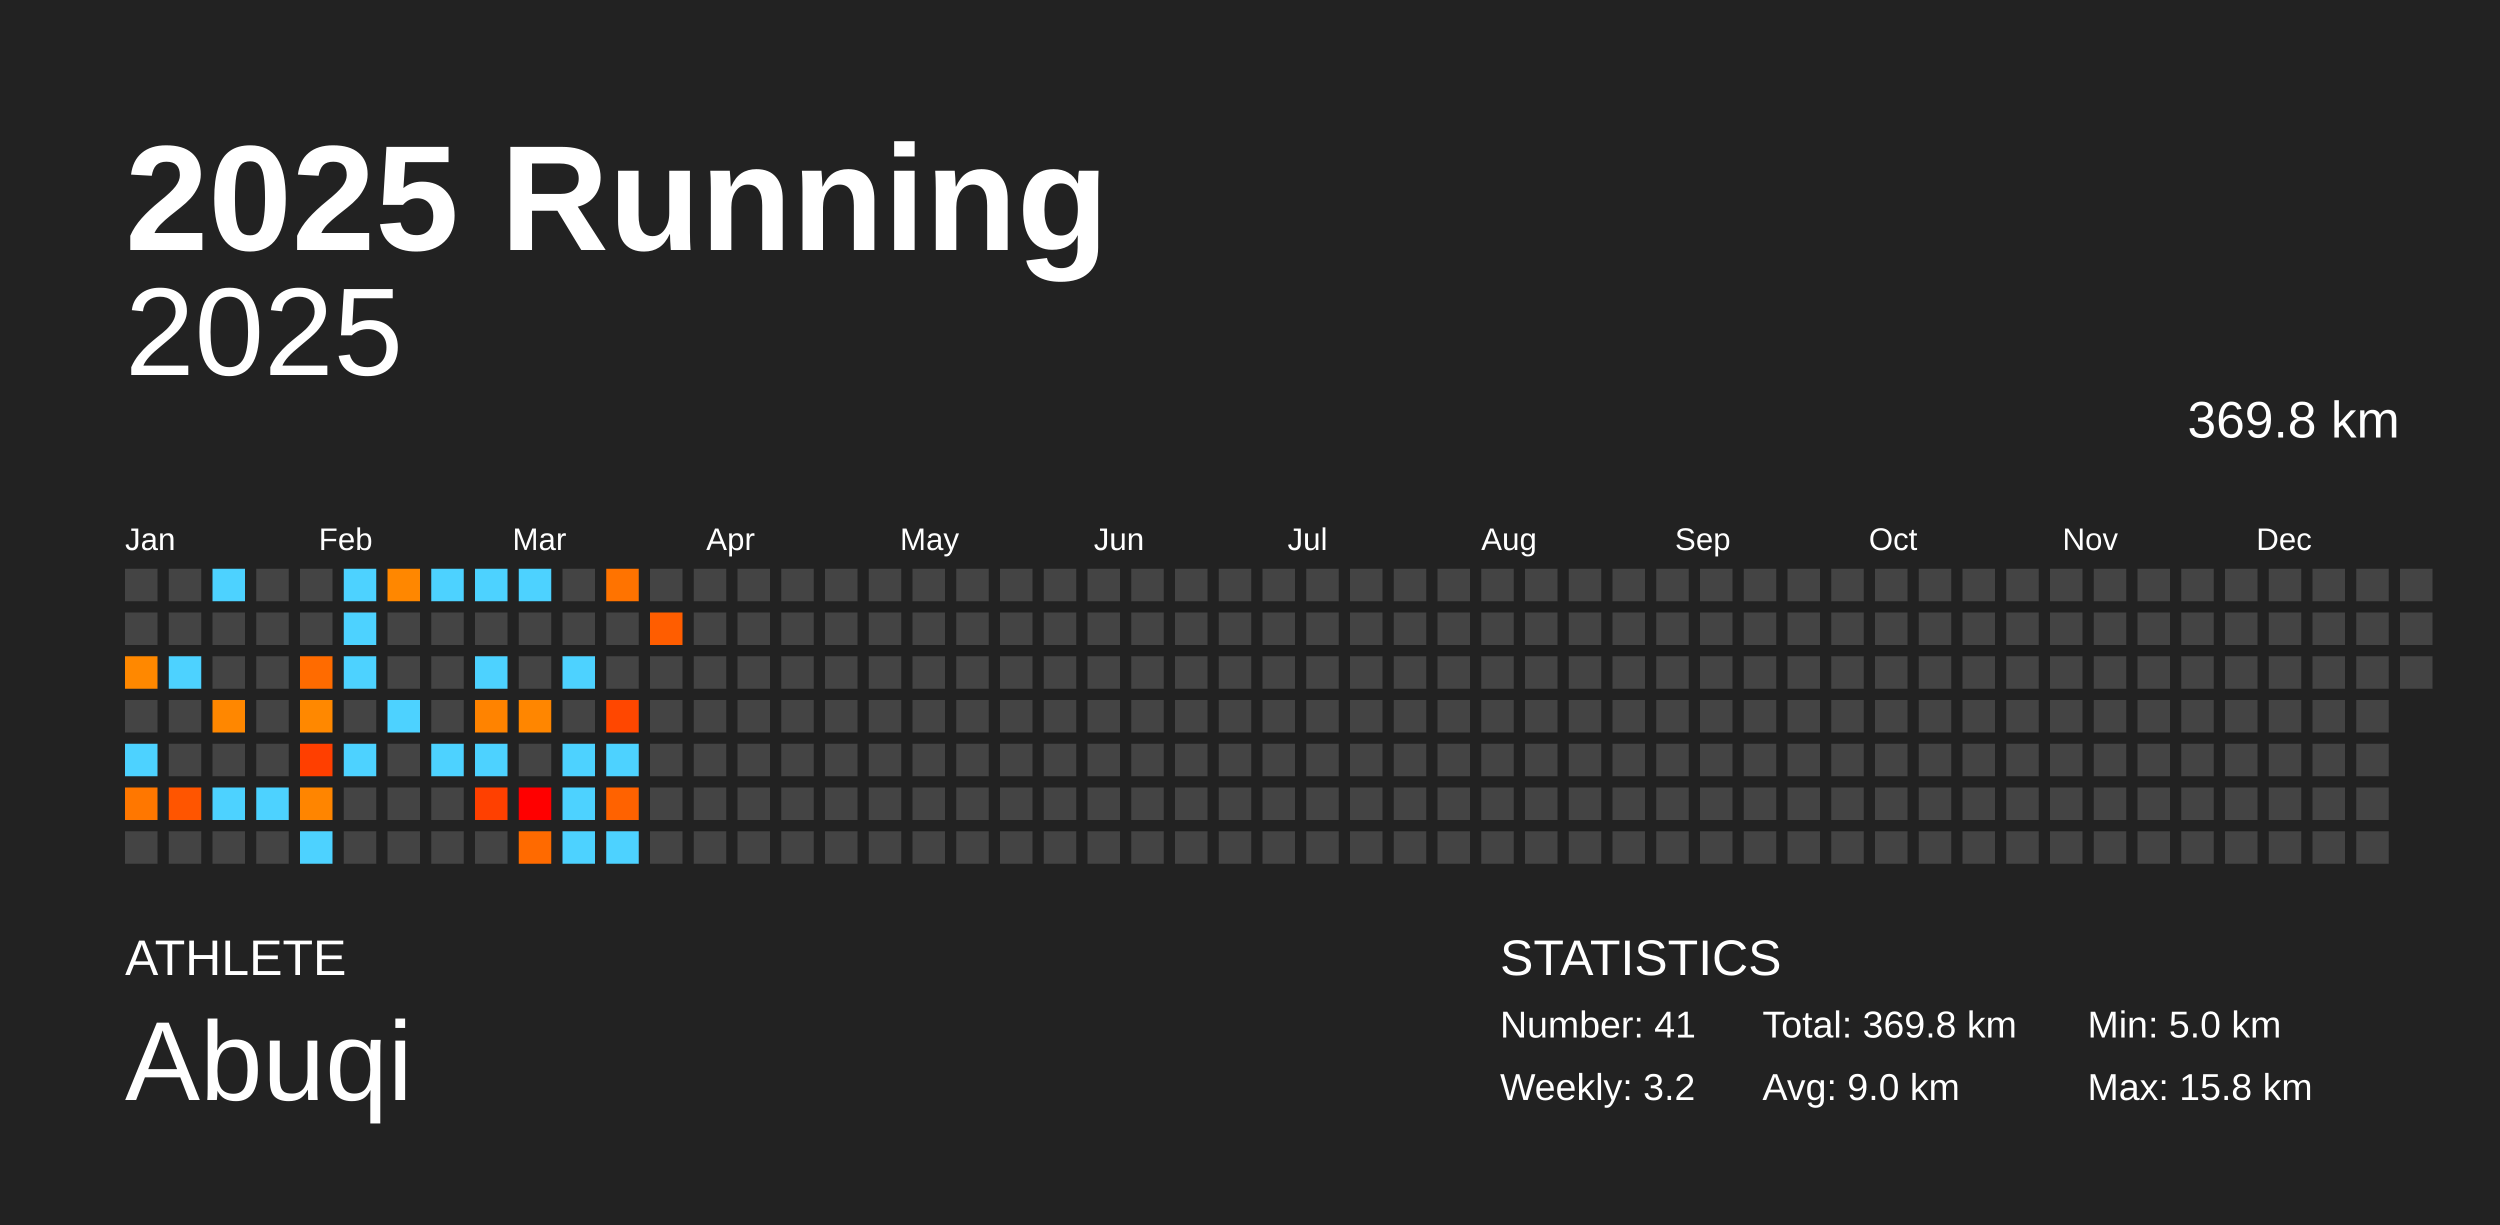
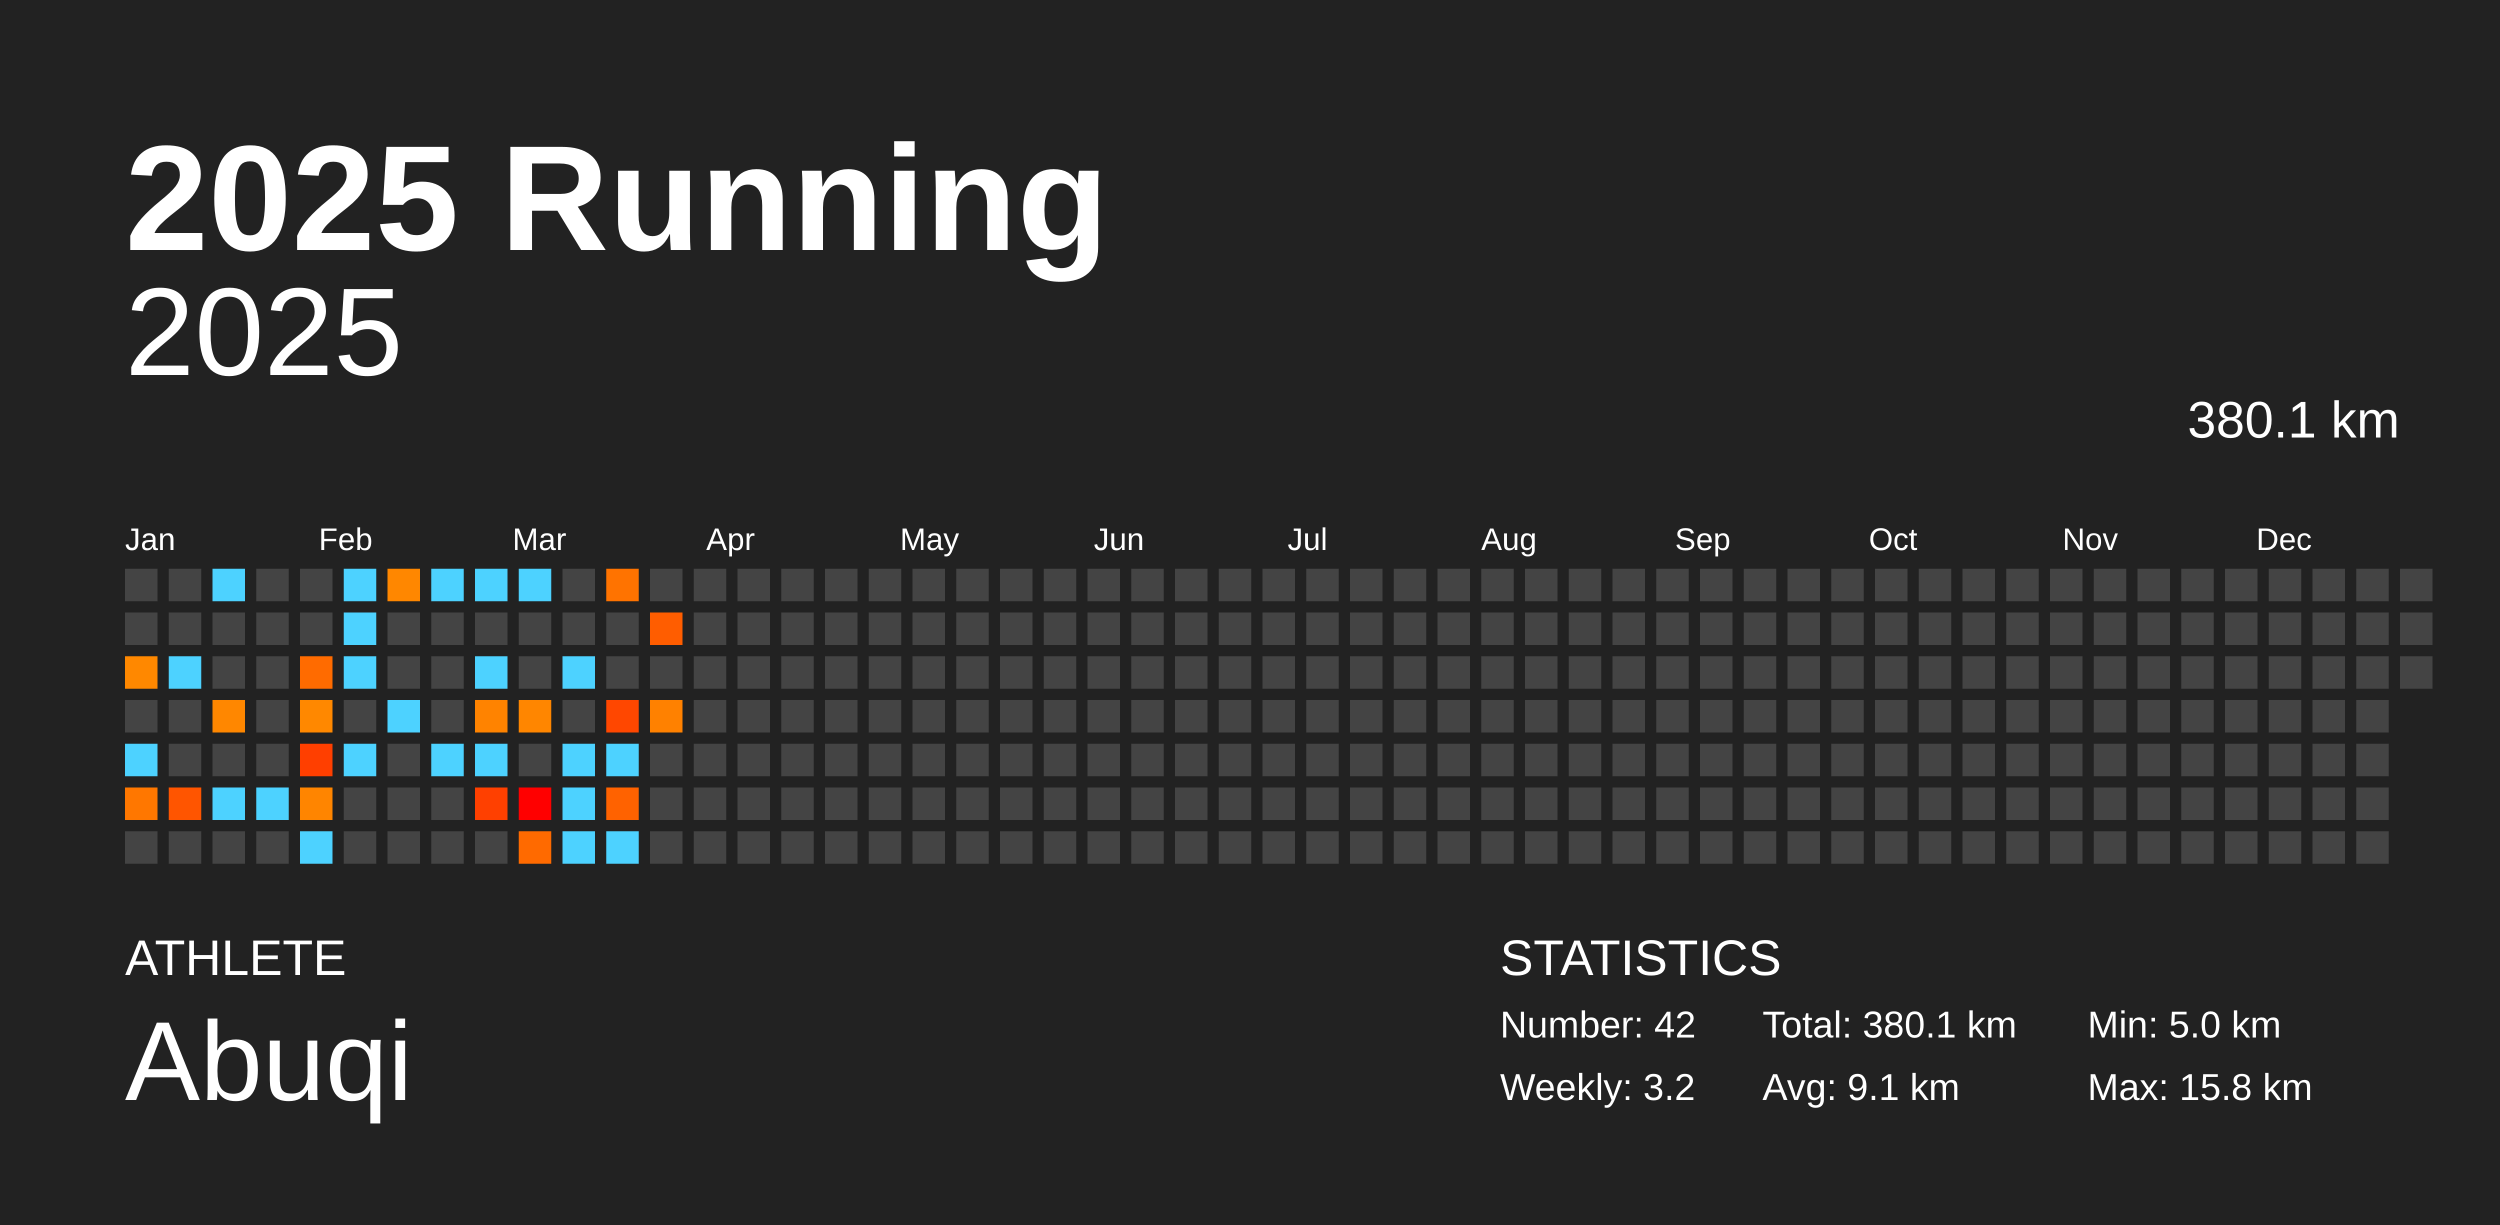
<svg xmlns="http://www.w3.org/2000/svg" baseProfile="full" height="98mm" version="1.1" viewBox="0,0,200,98" width="200mm">
  <defs />
  <rect fill="#222222" height="98" width="200" x="0" y="0" />
  <text fill="#FFFFFF" style="font-size:12px; font-family:Arial; font-weight:bold;" x="10" y="20">2025 Running</text>
  <text fill="#FFFFFF" style="font-size:4px; font-family:Arial" x="10" y="78">ATHLETE</text>
  <text fill="#FFFFFF" style="font-size:9px; font-family:Arial" x="10" y="88">Abuqi</text>
  <text fill="#FFFFFF" style="font-size:4px; font-family:Arial" x="120" y="78">STATISTICS</text>
-   <text fill="#FFFFFF" style="font-size:3px; font-family:Arial" x="120" y="83">Number: 41</text>
+   <text fill="#FFFFFF" style="font-size:3px; font-family:Arial" x="120" y="83">Number: 42</text>
  <text fill="#FFFFFF" style="font-size:3px; font-family:Arial" x="120" y="88">Weekly: 3.2</text>
-   <text fill="#FFFFFF" style="font-size:3px; font-family:Arial" x="141" y="83">Total: 369.8 km</text>
-   <text fill="#FFFFFF" style="font-size:3px; font-family:Arial" x="141" y="88">Avg: 9.0 km</text>
+   <text fill="#FFFFFF" style="font-size:3px; font-family:Arial" x="141" y="83">Total: 380.1 km</text>
+   <text fill="#FFFFFF" style="font-size:3px; font-family:Arial" x="141" y="88">Avg: 9.1 km</text>
  <text fill="#FFFFFF" style="font-size:3px; font-family:Arial" x="167" y="83">Min: 5.0 km</text>
  <text fill="#FFFFFF" style="font-size:3px; font-family:Arial" x="167" y="88">Max: 15.8 km</text>
  <text alignment-baseline="hanging" fill="#FFFFFF" style="font-size:10.0px; font-family:Arial;" x="10" y="30">2025</text>
-   <text alignment-baseline="hanging" fill="#FFFFFF" style="font-size:4.125px; font-family:Arial;" x="175" y="35">369.8 km</text>
+   <text alignment-baseline="hanging" fill="#FFFFFF" style="font-size:4.125px; font-family:Arial;" x="175" y="35">380.1 km</text>
  <text fill="#FFFFFF" style="font-size:2.5px; font-family:Arial" x="10.0" y="44">Jan</text>
  <text fill="#FFFFFF" style="font-size:2.5px; font-family:Arial" x="25.5" y="44">Feb</text>
  <text fill="#FFFFFF" style="font-size:2.5px; font-family:Arial" x="41.0" y="44">Mar</text>
  <text fill="#FFFFFF" style="font-size:2.5px; font-family:Arial" x="56.5" y="44">Apr</text>
  <text fill="#FFFFFF" style="font-size:2.5px; font-family:Arial" x="72.0" y="44">May</text>
  <text fill="#FFFFFF" style="font-size:2.5px; font-family:Arial" x="87.5" y="44">Jun</text>
  <text fill="#FFFFFF" style="font-size:2.5px; font-family:Arial" x="103.0" y="44">Jul</text>
  <text fill="#FFFFFF" style="font-size:2.5px; font-family:Arial" x="118.5" y="44">Aug</text>
  <text fill="#FFFFFF" style="font-size:2.5px; font-family:Arial" x="134.0" y="44">Sep</text>
  <text fill="#FFFFFF" style="font-size:2.5px; font-family:Arial" x="149.5" y="44">Oct</text>
  <text fill="#FFFFFF" style="font-size:2.5px; font-family:Arial" x="165.0" y="44">Nov</text>
  <text fill="#FFFFFF" style="font-size:2.5px; font-family:Arial" x="180.5" y="44">Dec</text>
  <rect fill="#444444" height="2.6" width="2.6" x="10.0" y="45.5" />
  <rect fill="#444444" height="2.6" width="2.6" x="10.0" y="49.0" />
  <rect fill="#ff8800" height="2.6" width="2.6" x="10.0" y="52.5" />
  <rect fill="#444444" height="2.6" width="2.6" x="10.0" y="56.0" />
  <rect fill="#4dd2ff" height="2.6" width="2.6" x="10.0" y="59.5" />
  <rect fill="#ff7700" height="2.6" width="2.6" x="10.0" y="63.0" />
  <rect fill="#444444" height="2.6" width="2.6" x="10.0" y="66.5" />
  <rect fill="#444444" height="2.6" width="2.6" x="13.5" y="45.5" />
  <rect fill="#444444" height="2.6" width="2.6" x="13.5" y="49.0" />
  <rect fill="#4dd2ff" height="2.6" width="2.6" x="13.5" y="52.5" />
  <rect fill="#444444" height="2.6" width="2.6" x="13.5" y="56.0" />
  <rect fill="#444444" height="2.6" width="2.6" x="13.5" y="59.5" />
  <rect fill="#ff5500" height="2.6" width="2.6" x="13.5" y="63.0" />
  <rect fill="#444444" height="2.6" width="2.6" x="13.5" y="66.5" />
  <rect fill="#4dd2ff" height="2.6" width="2.6" x="17.0" y="45.5" />
  <rect fill="#444444" height="2.6" width="2.6" x="17.0" y="49.0" />
  <rect fill="#444444" height="2.6" width="2.6" x="17.0" y="52.5" />
  <rect fill="#ff8700" height="2.6" width="2.6" x="17.0" y="56.0" />
  <rect fill="#444444" height="2.6" width="2.6" x="17.0" y="59.5" />
  <rect fill="#4dd2ff" height="2.6" width="2.6" x="17.0" y="63.0" />
  <rect fill="#444444" height="2.6" width="2.6" x="17.0" y="66.5" />
  <rect fill="#444444" height="2.6" width="2.6" x="20.5" y="45.5" />
  <rect fill="#444444" height="2.6" width="2.6" x="20.5" y="49.0" />
  <rect fill="#444444" height="2.6" width="2.6" x="20.5" y="52.5" />
  <rect fill="#444444" height="2.6" width="2.6" x="20.5" y="56.0" />
  <rect fill="#444444" height="2.6" width="2.6" x="20.5" y="59.5" />
  <rect fill="#4dd2ff" height="2.6" width="2.6" x="20.5" y="63.0" />
  <rect fill="#444444" height="2.6" width="2.6" x="20.5" y="66.5" />
  <rect fill="#444444" height="2.6" width="2.6" x="24.0" y="45.5" />
  <rect fill="#444444" height="2.6" width="2.6" x="24.0" y="49.0" />
  <rect fill="#ff6b00" height="2.6" width="2.6" x="24.0" y="52.5" />
  <rect fill="#ff8800" height="2.6" width="2.6" x="24.0" y="56.0" />
  <rect fill="#ff3f00" height="2.6" width="2.6" x="24.0" y="59.5" />
  <rect fill="#ff8500" height="2.6" width="2.6" x="24.0" y="63.0" />
  <rect fill="#4dd2ff" height="2.6" width="2.6" x="24.0" y="66.5" />
  <rect fill="#4dd2ff" height="2.6" width="2.6" x="27.5" y="45.5" />
  <rect fill="#4dd2ff" height="2.6" width="2.6" x="27.5" y="49.0" />
  <rect fill="#4dd2ff" height="2.6" width="2.6" x="27.5" y="52.5" />
  <rect fill="#444444" height="2.6" width="2.6" x="27.5" y="56.0" />
  <rect fill="#4dd2ff" height="2.6" width="2.6" x="27.5" y="59.5" />
  <rect fill="#444444" height="2.6" width="2.6" x="27.5" y="63.0" />
  <rect fill="#444444" height="2.6" width="2.6" x="27.5" y="66.5" />
  <rect fill="#ff8700" height="2.6" width="2.6" x="31.0" y="45.5" />
  <rect fill="#444444" height="2.6" width="2.6" x="31.0" y="49.0" />
  <rect fill="#444444" height="2.6" width="2.6" x="31.0" y="52.5" />
  <rect fill="#4dd2ff" height="2.6" width="2.6" x="31.0" y="56.0" />
  <rect fill="#444444" height="2.6" width="2.6" x="31.0" y="59.5" />
  <rect fill="#444444" height="2.6" width="2.6" x="31.0" y="63.0" />
  <rect fill="#444444" height="2.6" width="2.6" x="31.0" y="66.5" />
  <rect fill="#4dd2ff" height="2.6" width="2.6" x="34.5" y="45.5" />
  <rect fill="#444444" height="2.6" width="2.6" x="34.5" y="49.0" />
  <rect fill="#444444" height="2.6" width="2.6" x="34.5" y="52.5" />
  <rect fill="#444444" height="2.6" width="2.6" x="34.5" y="56.0" />
  <rect fill="#4dd2ff" height="2.6" width="2.6" x="34.5" y="59.5" />
  <rect fill="#444444" height="2.6" width="2.6" x="34.5" y="63.0" />
  <rect fill="#444444" height="2.6" width="2.6" x="34.5" y="66.5" />
  <rect fill="#4dd2ff" height="2.6" width="2.6" x="38.0" y="45.5" />
  <rect fill="#444444" height="2.6" width="2.6" x="38.0" y="49.0" />
  <rect fill="#4dd2ff" height="2.6" width="2.6" x="38.0" y="52.5" />
  <rect fill="#ff8300" height="2.6" width="2.6" x="38.0" y="56.0" />
  <rect fill="#4dd2ff" height="2.6" width="2.6" x="38.0" y="59.5" />
  <rect fill="#ff4000" height="2.6" width="2.6" x="38.0" y="63.0" />
  <rect fill="#444444" height="2.6" width="2.6" x="38.0" y="66.5" />
  <rect fill="#4dd2ff" height="2.6" width="2.6" x="41.5" y="45.5" />
  <rect fill="#444444" height="2.6" width="2.6" x="41.5" y="49.0" />
  <rect fill="#444444" height="2.6" width="2.6" x="41.5" y="52.5" />
  <rect fill="#ff8600" height="2.6" width="2.6" x="41.5" y="56.0" />
  <rect fill="#444444" height="2.6" width="2.6" x="41.5" y="59.5" />
  <rect fill="#ff0000" height="2.6" width="2.6" x="41.5" y="63.0" />
  <rect fill="#ff6a00" height="2.6" width="2.6" x="41.5" y="66.5" />
  <rect fill="#444444" height="2.6" width="2.6" x="45.0" y="45.5" />
  <rect fill="#444444" height="2.6" width="2.6" x="45.0" y="49.0" />
  <rect fill="#4dd2ff" height="2.6" width="2.6" x="45.0" y="52.5" />
  <rect fill="#444444" height="2.6" width="2.6" x="45.0" y="56.0" />
  <rect fill="#4dd2ff" height="2.6" width="2.6" x="45.0" y="59.5" />
  <rect fill="#4dd2ff" height="2.6" width="2.6" x="45.0" y="63.0" />
  <rect fill="#4dd2ff" height="2.6" width="2.6" x="45.0" y="66.5" />
  <rect fill="#ff7300" height="2.6" width="2.6" x="48.5" y="45.5" />
  <rect fill="#444444" height="2.6" width="2.6" x="48.5" y="49.0" />
  <rect fill="#444444" height="2.6" width="2.6" x="48.5" y="52.5" />
  <rect fill="#ff4700" height="2.6" width="2.6" x="48.5" y="56.0" />
  <rect fill="#4dd2ff" height="2.6" width="2.6" x="48.5" y="59.5" />
  <rect fill="#ff6200" height="2.6" width="2.6" x="48.5" y="63.0" />
  <rect fill="#4dd2ff" height="2.6" width="2.6" x="48.5" y="66.5" />
  <rect fill="#444444" height="2.6" width="2.6" x="52.0" y="45.5" />
  <rect fill="#ff5d00" height="2.6" width="2.6" x="52.0" y="49.0" />
  <rect fill="#444444" height="2.6" width="2.6" x="52.0" y="52.5" />
-   <rect fill="#444444" height="2.6" width="2.6" x="52.0" y="56.0" />
+   <rect fill="#ff8100" height="2.6" width="2.6" x="52.0" y="56.0" />
  <rect fill="#444444" height="2.6" width="2.6" x="52.0" y="59.5" />
  <rect fill="#444444" height="2.6" width="2.6" x="52.0" y="63.0" />
  <rect fill="#444444" height="2.6" width="2.6" x="52.0" y="66.5" />
  <rect fill="#444444" height="2.6" width="2.6" x="55.5" y="45.5" />
  <rect fill="#444444" height="2.6" width="2.6" x="55.5" y="49.0" />
  <rect fill="#444444" height="2.6" width="2.6" x="55.5" y="52.5" />
  <rect fill="#444444" height="2.6" width="2.6" x="55.5" y="56.0" />
  <rect fill="#444444" height="2.6" width="2.6" x="55.5" y="59.5" />
  <rect fill="#444444" height="2.6" width="2.6" x="55.5" y="63.0" />
  <rect fill="#444444" height="2.6" width="2.6" x="55.5" y="66.5" />
  <rect fill="#444444" height="2.6" width="2.6" x="59.0" y="45.5" />
  <rect fill="#444444" height="2.6" width="2.6" x="59.0" y="49.0" />
  <rect fill="#444444" height="2.6" width="2.6" x="59.0" y="52.5" />
  <rect fill="#444444" height="2.6" width="2.6" x="59.0" y="56.0" />
  <rect fill="#444444" height="2.6" width="2.6" x="59.0" y="59.5" />
  <rect fill="#444444" height="2.6" width="2.6" x="59.0" y="63.0" />
  <rect fill="#444444" height="2.6" width="2.6" x="59.0" y="66.5" />
  <rect fill="#444444" height="2.6" width="2.6" x="62.5" y="45.5" />
  <rect fill="#444444" height="2.6" width="2.6" x="62.5" y="49.0" />
  <rect fill="#444444" height="2.6" width="2.6" x="62.5" y="52.5" />
  <rect fill="#444444" height="2.6" width="2.6" x="62.5" y="56.0" />
  <rect fill="#444444" height="2.6" width="2.6" x="62.5" y="59.5" />
  <rect fill="#444444" height="2.6" width="2.6" x="62.5" y="63.0" />
  <rect fill="#444444" height="2.6" width="2.6" x="62.5" y="66.5" />
  <rect fill="#444444" height="2.6" width="2.6" x="66.0" y="45.5" />
  <rect fill="#444444" height="2.6" width="2.6" x="66.0" y="49.0" />
  <rect fill="#444444" height="2.6" width="2.6" x="66.0" y="52.5" />
  <rect fill="#444444" height="2.6" width="2.6" x="66.0" y="56.0" />
  <rect fill="#444444" height="2.6" width="2.6" x="66.0" y="59.5" />
  <rect fill="#444444" height="2.6" width="2.6" x="66.0" y="63.0" />
  <rect fill="#444444" height="2.6" width="2.6" x="66.0" y="66.5" />
  <rect fill="#444444" height="2.6" width="2.6" x="69.5" y="45.5" />
  <rect fill="#444444" height="2.6" width="2.6" x="69.5" y="49.0" />
  <rect fill="#444444" height="2.6" width="2.6" x="69.5" y="52.5" />
  <rect fill="#444444" height="2.6" width="2.6" x="69.5" y="56.0" />
  <rect fill="#444444" height="2.6" width="2.6" x="69.5" y="59.5" />
  <rect fill="#444444" height="2.6" width="2.6" x="69.5" y="63.0" />
  <rect fill="#444444" height="2.6" width="2.6" x="69.5" y="66.5" />
  <rect fill="#444444" height="2.6" width="2.6" x="73.0" y="45.5" />
  <rect fill="#444444" height="2.6" width="2.6" x="73.0" y="49.0" />
  <rect fill="#444444" height="2.6" width="2.6" x="73.0" y="52.5" />
  <rect fill="#444444" height="2.6" width="2.6" x="73.0" y="56.0" />
  <rect fill="#444444" height="2.6" width="2.6" x="73.0" y="59.5" />
  <rect fill="#444444" height="2.6" width="2.6" x="73.0" y="63.0" />
  <rect fill="#444444" height="2.6" width="2.6" x="73.0" y="66.5" />
  <rect fill="#444444" height="2.6" width="2.6" x="76.5" y="45.5" />
  <rect fill="#444444" height="2.6" width="2.6" x="76.5" y="49.0" />
  <rect fill="#444444" height="2.6" width="2.6" x="76.5" y="52.5" />
  <rect fill="#444444" height="2.6" width="2.6" x="76.5" y="56.0" />
  <rect fill="#444444" height="2.6" width="2.6" x="76.5" y="59.5" />
  <rect fill="#444444" height="2.6" width="2.6" x="76.5" y="63.0" />
  <rect fill="#444444" height="2.6" width="2.6" x="76.5" y="66.5" />
  <rect fill="#444444" height="2.6" width="2.6" x="80.0" y="45.5" />
  <rect fill="#444444" height="2.6" width="2.6" x="80.0" y="49.0" />
  <rect fill="#444444" height="2.6" width="2.6" x="80.0" y="52.5" />
  <rect fill="#444444" height="2.6" width="2.6" x="80.0" y="56.0" />
  <rect fill="#444444" height="2.6" width="2.6" x="80.0" y="59.5" />
  <rect fill="#444444" height="2.6" width="2.6" x="80.0" y="63.0" />
  <rect fill="#444444" height="2.6" width="2.6" x="80.0" y="66.5" />
  <rect fill="#444444" height="2.6" width="2.6" x="83.5" y="45.5" />
  <rect fill="#444444" height="2.6" width="2.6" x="83.5" y="49.0" />
  <rect fill="#444444" height="2.6" width="2.6" x="83.5" y="52.5" />
  <rect fill="#444444" height="2.6" width="2.6" x="83.5" y="56.0" />
  <rect fill="#444444" height="2.6" width="2.6" x="83.5" y="59.5" />
  <rect fill="#444444" height="2.6" width="2.6" x="83.5" y="63.0" />
  <rect fill="#444444" height="2.6" width="2.6" x="83.5" y="66.5" />
  <rect fill="#444444" height="2.6" width="2.6" x="87.0" y="45.5" />
  <rect fill="#444444" height="2.6" width="2.6" x="87.0" y="49.0" />
  <rect fill="#444444" height="2.6" width="2.6" x="87.0" y="52.5" />
  <rect fill="#444444" height="2.6" width="2.6" x="87.0" y="56.0" />
  <rect fill="#444444" height="2.6" width="2.6" x="87.0" y="59.5" />
  <rect fill="#444444" height="2.6" width="2.6" x="87.0" y="63.0" />
  <rect fill="#444444" height="2.6" width="2.6" x="87.0" y="66.5" />
  <rect fill="#444444" height="2.6" width="2.6" x="90.5" y="45.5" />
  <rect fill="#444444" height="2.6" width="2.6" x="90.5" y="49.0" />
  <rect fill="#444444" height="2.6" width="2.6" x="90.5" y="52.5" />
  <rect fill="#444444" height="2.6" width="2.6" x="90.5" y="56.0" />
  <rect fill="#444444" height="2.6" width="2.6" x="90.5" y="59.5" />
  <rect fill="#444444" height="2.6" width="2.6" x="90.5" y="63.0" />
  <rect fill="#444444" height="2.6" width="2.6" x="90.5" y="66.5" />
  <rect fill="#444444" height="2.6" width="2.6" x="94.0" y="45.5" />
  <rect fill="#444444" height="2.6" width="2.6" x="94.0" y="49.0" />
  <rect fill="#444444" height="2.6" width="2.6" x="94.0" y="52.5" />
  <rect fill="#444444" height="2.6" width="2.6" x="94.0" y="56.0" />
  <rect fill="#444444" height="2.6" width="2.6" x="94.0" y="59.5" />
  <rect fill="#444444" height="2.6" width="2.6" x="94.0" y="63.0" />
  <rect fill="#444444" height="2.6" width="2.6" x="94.0" y="66.5" />
  <rect fill="#444444" height="2.6" width="2.6" x="97.5" y="45.5" />
  <rect fill="#444444" height="2.6" width="2.6" x="97.5" y="49.0" />
  <rect fill="#444444" height="2.6" width="2.6" x="97.5" y="52.5" />
  <rect fill="#444444" height="2.6" width="2.6" x="97.5" y="56.0" />
  <rect fill="#444444" height="2.6" width="2.6" x="97.5" y="59.5" />
  <rect fill="#444444" height="2.6" width="2.6" x="97.5" y="63.0" />
  <rect fill="#444444" height="2.6" width="2.6" x="97.5" y="66.5" />
  <rect fill="#444444" height="2.6" width="2.6" x="101.0" y="45.5" />
  <rect fill="#444444" height="2.6" width="2.6" x="101.0" y="49.0" />
  <rect fill="#444444" height="2.6" width="2.6" x="101.0" y="52.5" />
  <rect fill="#444444" height="2.6" width="2.6" x="101.0" y="56.0" />
  <rect fill="#444444" height="2.6" width="2.6" x="101.0" y="59.5" />
  <rect fill="#444444" height="2.6" width="2.6" x="101.0" y="63.0" />
  <rect fill="#444444" height="2.6" width="2.6" x="101.0" y="66.5" />
  <rect fill="#444444" height="2.6" width="2.6" x="104.5" y="45.5" />
  <rect fill="#444444" height="2.6" width="2.6" x="104.5" y="49.0" />
  <rect fill="#444444" height="2.6" width="2.6" x="104.5" y="52.5" />
  <rect fill="#444444" height="2.6" width="2.6" x="104.5" y="56.0" />
  <rect fill="#444444" height="2.6" width="2.6" x="104.5" y="59.5" />
  <rect fill="#444444" height="2.6" width="2.6" x="104.5" y="63.0" />
  <rect fill="#444444" height="2.6" width="2.6" x="104.5" y="66.5" />
  <rect fill="#444444" height="2.6" width="2.6" x="108.0" y="45.5" />
  <rect fill="#444444" height="2.6" width="2.6" x="108.0" y="49.0" />
  <rect fill="#444444" height="2.6" width="2.6" x="108.0" y="52.5" />
  <rect fill="#444444" height="2.6" width="2.6" x="108.0" y="56.0" />
  <rect fill="#444444" height="2.6" width="2.6" x="108.0" y="59.5" />
  <rect fill="#444444" height="2.6" width="2.6" x="108.0" y="63.0" />
  <rect fill="#444444" height="2.6" width="2.6" x="108.0" y="66.5" />
  <rect fill="#444444" height="2.6" width="2.6" x="111.5" y="45.5" />
  <rect fill="#444444" height="2.6" width="2.6" x="111.5" y="49.0" />
  <rect fill="#444444" height="2.6" width="2.6" x="111.5" y="52.5" />
  <rect fill="#444444" height="2.6" width="2.6" x="111.5" y="56.0" />
  <rect fill="#444444" height="2.6" width="2.6" x="111.5" y="59.5" />
  <rect fill="#444444" height="2.6" width="2.6" x="111.5" y="63.0" />
  <rect fill="#444444" height="2.6" width="2.6" x="111.5" y="66.5" />
  <rect fill="#444444" height="2.6" width="2.6" x="115.0" y="45.5" />
  <rect fill="#444444" height="2.6" width="2.6" x="115.0" y="49.0" />
  <rect fill="#444444" height="2.6" width="2.6" x="115.0" y="52.5" />
  <rect fill="#444444" height="2.6" width="2.6" x="115.0" y="56.0" />
  <rect fill="#444444" height="2.6" width="2.6" x="115.0" y="59.5" />
  <rect fill="#444444" height="2.6" width="2.6" x="115.0" y="63.0" />
  <rect fill="#444444" height="2.6" width="2.6" x="115.0" y="66.5" />
  <rect fill="#444444" height="2.6" width="2.6" x="118.5" y="45.5" />
  <rect fill="#444444" height="2.6" width="2.6" x="118.5" y="49.0" />
  <rect fill="#444444" height="2.6" width="2.6" x="118.5" y="52.5" />
  <rect fill="#444444" height="2.6" width="2.6" x="118.5" y="56.0" />
  <rect fill="#444444" height="2.6" width="2.6" x="118.5" y="59.5" />
  <rect fill="#444444" height="2.6" width="2.6" x="118.5" y="63.0" />
  <rect fill="#444444" height="2.6" width="2.6" x="118.5" y="66.5" />
  <rect fill="#444444" height="2.6" width="2.6" x="122.0" y="45.5" />
  <rect fill="#444444" height="2.6" width="2.6" x="122.0" y="49.0" />
  <rect fill="#444444" height="2.6" width="2.6" x="122.0" y="52.5" />
  <rect fill="#444444" height="2.6" width="2.6" x="122.0" y="56.0" />
  <rect fill="#444444" height="2.6" width="2.6" x="122.0" y="59.5" />
  <rect fill="#444444" height="2.6" width="2.6" x="122.0" y="63.0" />
  <rect fill="#444444" height="2.6" width="2.6" x="122.0" y="66.5" />
  <rect fill="#444444" height="2.6" width="2.6" x="125.5" y="45.5" />
  <rect fill="#444444" height="2.6" width="2.6" x="125.5" y="49.0" />
  <rect fill="#444444" height="2.6" width="2.6" x="125.5" y="52.5" />
  <rect fill="#444444" height="2.6" width="2.6" x="125.5" y="56.0" />
  <rect fill="#444444" height="2.6" width="2.6" x="125.5" y="59.5" />
  <rect fill="#444444" height="2.6" width="2.6" x="125.5" y="63.0" />
  <rect fill="#444444" height="2.6" width="2.6" x="125.5" y="66.5" />
  <rect fill="#444444" height="2.6" width="2.6" x="129.0" y="45.5" />
  <rect fill="#444444" height="2.6" width="2.6" x="129.0" y="49.0" />
  <rect fill="#444444" height="2.6" width="2.6" x="129.0" y="52.5" />
  <rect fill="#444444" height="2.6" width="2.6" x="129.0" y="56.0" />
  <rect fill="#444444" height="2.6" width="2.6" x="129.0" y="59.5" />
  <rect fill="#444444" height="2.6" width="2.6" x="129.0" y="63.0" />
  <rect fill="#444444" height="2.6" width="2.6" x="129.0" y="66.5" />
  <rect fill="#444444" height="2.6" width="2.6" x="132.5" y="45.5" />
  <rect fill="#444444" height="2.6" width="2.6" x="132.5" y="49.0" />
  <rect fill="#444444" height="2.6" width="2.6" x="132.5" y="52.5" />
  <rect fill="#444444" height="2.6" width="2.6" x="132.5" y="56.0" />
  <rect fill="#444444" height="2.6" width="2.6" x="132.5" y="59.5" />
  <rect fill="#444444" height="2.6" width="2.6" x="132.5" y="63.0" />
  <rect fill="#444444" height="2.6" width="2.6" x="132.5" y="66.5" />
  <rect fill="#444444" height="2.6" width="2.6" x="136.0" y="45.5" />
  <rect fill="#444444" height="2.6" width="2.6" x="136.0" y="49.0" />
  <rect fill="#444444" height="2.6" width="2.6" x="136.0" y="52.5" />
  <rect fill="#444444" height="2.6" width="2.6" x="136.0" y="56.0" />
  <rect fill="#444444" height="2.6" width="2.6" x="136.0" y="59.5" />
  <rect fill="#444444" height="2.6" width="2.6" x="136.0" y="63.0" />
  <rect fill="#444444" height="2.6" width="2.6" x="136.0" y="66.5" />
  <rect fill="#444444" height="2.6" width="2.6" x="139.5" y="45.5" />
  <rect fill="#444444" height="2.6" width="2.6" x="139.5" y="49.0" />
  <rect fill="#444444" height="2.6" width="2.6" x="139.5" y="52.5" />
  <rect fill="#444444" height="2.6" width="2.6" x="139.5" y="56.0" />
  <rect fill="#444444" height="2.6" width="2.6" x="139.5" y="59.5" />
  <rect fill="#444444" height="2.6" width="2.6" x="139.5" y="63.0" />
  <rect fill="#444444" height="2.6" width="2.6" x="139.5" y="66.5" />
  <rect fill="#444444" height="2.6" width="2.6" x="143.0" y="45.5" />
  <rect fill="#444444" height="2.6" width="2.6" x="143.0" y="49.0" />
  <rect fill="#444444" height="2.6" width="2.6" x="143.0" y="52.5" />
  <rect fill="#444444" height="2.6" width="2.6" x="143.0" y="56.0" />
  <rect fill="#444444" height="2.6" width="2.6" x="143.0" y="59.5" />
  <rect fill="#444444" height="2.6" width="2.6" x="143.0" y="63.0" />
  <rect fill="#444444" height="2.6" width="2.6" x="143.0" y="66.5" />
  <rect fill="#444444" height="2.6" width="2.6" x="146.5" y="45.5" />
  <rect fill="#444444" height="2.6" width="2.6" x="146.5" y="49.0" />
  <rect fill="#444444" height="2.6" width="2.6" x="146.5" y="52.5" />
  <rect fill="#444444" height="2.6" width="2.6" x="146.5" y="56.0" />
  <rect fill="#444444" height="2.6" width="2.6" x="146.5" y="59.5" />
  <rect fill="#444444" height="2.6" width="2.6" x="146.5" y="63.0" />
  <rect fill="#444444" height="2.6" width="2.6" x="146.5" y="66.5" />
  <rect fill="#444444" height="2.6" width="2.6" x="150.0" y="45.5" />
  <rect fill="#444444" height="2.6" width="2.6" x="150.0" y="49.0" />
  <rect fill="#444444" height="2.6" width="2.6" x="150.0" y="52.5" />
  <rect fill="#444444" height="2.6" width="2.6" x="150.0" y="56.0" />
  <rect fill="#444444" height="2.6" width="2.6" x="150.0" y="59.5" />
  <rect fill="#444444" height="2.6" width="2.6" x="150.0" y="63.0" />
  <rect fill="#444444" height="2.6" width="2.6" x="150.0" y="66.5" />
  <rect fill="#444444" height="2.6" width="2.6" x="153.5" y="45.5" />
  <rect fill="#444444" height="2.6" width="2.6" x="153.5" y="49.0" />
  <rect fill="#444444" height="2.6" width="2.6" x="153.5" y="52.5" />
  <rect fill="#444444" height="2.6" width="2.6" x="153.5" y="56.0" />
  <rect fill="#444444" height="2.6" width="2.6" x="153.5" y="59.5" />
  <rect fill="#444444" height="2.6" width="2.6" x="153.5" y="63.0" />
  <rect fill="#444444" height="2.6" width="2.6" x="153.5" y="66.5" />
  <rect fill="#444444" height="2.6" width="2.6" x="157.0" y="45.5" />
  <rect fill="#444444" height="2.6" width="2.6" x="157.0" y="49.0" />
  <rect fill="#444444" height="2.6" width="2.6" x="157.0" y="52.5" />
  <rect fill="#444444" height="2.6" width="2.6" x="157.0" y="56.0" />
  <rect fill="#444444" height="2.6" width="2.6" x="157.0" y="59.5" />
  <rect fill="#444444" height="2.6" width="2.6" x="157.0" y="63.0" />
  <rect fill="#444444" height="2.6" width="2.6" x="157.0" y="66.5" />
  <rect fill="#444444" height="2.6" width="2.6" x="160.5" y="45.5" />
  <rect fill="#444444" height="2.6" width="2.6" x="160.5" y="49.0" />
  <rect fill="#444444" height="2.6" width="2.6" x="160.5" y="52.5" />
  <rect fill="#444444" height="2.6" width="2.6" x="160.5" y="56.0" />
  <rect fill="#444444" height="2.6" width="2.6" x="160.5" y="59.5" />
  <rect fill="#444444" height="2.6" width="2.6" x="160.5" y="63.0" />
  <rect fill="#444444" height="2.6" width="2.6" x="160.5" y="66.5" />
  <rect fill="#444444" height="2.6" width="2.6" x="164.0" y="45.5" />
  <rect fill="#444444" height="2.6" width="2.6" x="164.0" y="49.0" />
  <rect fill="#444444" height="2.6" width="2.6" x="164.0" y="52.5" />
  <rect fill="#444444" height="2.6" width="2.6" x="164.0" y="56.0" />
  <rect fill="#444444" height="2.6" width="2.6" x="164.0" y="59.5" />
  <rect fill="#444444" height="2.6" width="2.6" x="164.0" y="63.0" />
  <rect fill="#444444" height="2.6" width="2.6" x="164.0" y="66.5" />
  <rect fill="#444444" height="2.6" width="2.6" x="167.5" y="45.5" />
  <rect fill="#444444" height="2.6" width="2.6" x="167.5" y="49.0" />
  <rect fill="#444444" height="2.6" width="2.6" x="167.5" y="52.5" />
  <rect fill="#444444" height="2.6" width="2.6" x="167.5" y="56.0" />
  <rect fill="#444444" height="2.6" width="2.6" x="167.5" y="59.5" />
  <rect fill="#444444" height="2.6" width="2.6" x="167.5" y="63.0" />
  <rect fill="#444444" height="2.6" width="2.6" x="167.5" y="66.5" />
  <rect fill="#444444" height="2.6" width="2.6" x="171.0" y="45.5" />
  <rect fill="#444444" height="2.6" width="2.6" x="171.0" y="49.0" />
  <rect fill="#444444" height="2.6" width="2.6" x="171.0" y="52.5" />
  <rect fill="#444444" height="2.6" width="2.6" x="171.0" y="56.0" />
  <rect fill="#444444" height="2.6" width="2.6" x="171.0" y="59.5" />
  <rect fill="#444444" height="2.6" width="2.6" x="171.0" y="63.0" />
  <rect fill="#444444" height="2.6" width="2.6" x="171.0" y="66.5" />
  <rect fill="#444444" height="2.6" width="2.6" x="174.5" y="45.5" />
  <rect fill="#444444" height="2.6" width="2.6" x="174.5" y="49.0" />
  <rect fill="#444444" height="2.6" width="2.6" x="174.5" y="52.5" />
  <rect fill="#444444" height="2.6" width="2.6" x="174.5" y="56.0" />
  <rect fill="#444444" height="2.6" width="2.6" x="174.5" y="59.5" />
  <rect fill="#444444" height="2.6" width="2.6" x="174.5" y="63.0" />
  <rect fill="#444444" height="2.6" width="2.6" x="174.5" y="66.5" />
  <rect fill="#444444" height="2.6" width="2.6" x="178.0" y="45.5" />
  <rect fill="#444444" height="2.6" width="2.6" x="178.0" y="49.0" />
  <rect fill="#444444" height="2.6" width="2.6" x="178.0" y="52.5" />
  <rect fill="#444444" height="2.6" width="2.6" x="178.0" y="56.0" />
  <rect fill="#444444" height="2.6" width="2.6" x="178.0" y="59.5" />
  <rect fill="#444444" height="2.6" width="2.6" x="178.0" y="63.0" />
  <rect fill="#444444" height="2.6" width="2.6" x="178.0" y="66.5" />
  <rect fill="#444444" height="2.6" width="2.6" x="181.5" y="45.5" />
  <rect fill="#444444" height="2.6" width="2.6" x="181.5" y="49.0" />
  <rect fill="#444444" height="2.6" width="2.6" x="181.5" y="52.5" />
  <rect fill="#444444" height="2.6" width="2.6" x="181.5" y="56.0" />
  <rect fill="#444444" height="2.6" width="2.6" x="181.5" y="59.5" />
  <rect fill="#444444" height="2.6" width="2.6" x="181.5" y="63.0" />
  <rect fill="#444444" height="2.6" width="2.6" x="181.5" y="66.5" />
  <rect fill="#444444" height="2.6" width="2.6" x="185.0" y="45.5" />
  <rect fill="#444444" height="2.6" width="2.6" x="185.0" y="49.0" />
  <rect fill="#444444" height="2.6" width="2.6" x="185.0" y="52.5" />
  <rect fill="#444444" height="2.6" width="2.6" x="185.0" y="56.0" />
  <rect fill="#444444" height="2.6" width="2.6" x="185.0" y="59.5" />
  <rect fill="#444444" height="2.6" width="2.6" x="185.0" y="63.0" />
  <rect fill="#444444" height="2.6" width="2.6" x="185.0" y="66.5" />
  <rect fill="#444444" height="2.6" width="2.6" x="188.5" y="45.5" />
  <rect fill="#444444" height="2.6" width="2.6" x="188.5" y="49.0" />
  <rect fill="#444444" height="2.6" width="2.6" x="188.5" y="52.5" />
  <rect fill="#444444" height="2.6" width="2.6" x="188.5" y="56.0" />
  <rect fill="#444444" height="2.6" width="2.6" x="188.5" y="59.5" />
  <rect fill="#444444" height="2.6" width="2.6" x="188.5" y="63.0" />
  <rect fill="#444444" height="2.6" width="2.6" x="188.5" y="66.5" />
  <rect fill="#444444" height="2.6" width="2.6" x="192.0" y="45.5" />
  <rect fill="#444444" height="2.6" width="2.6" x="192.0" y="49.0" />
  <rect fill="#444444" height="2.6" width="2.6" x="192.0" y="52.5" />
</svg>
